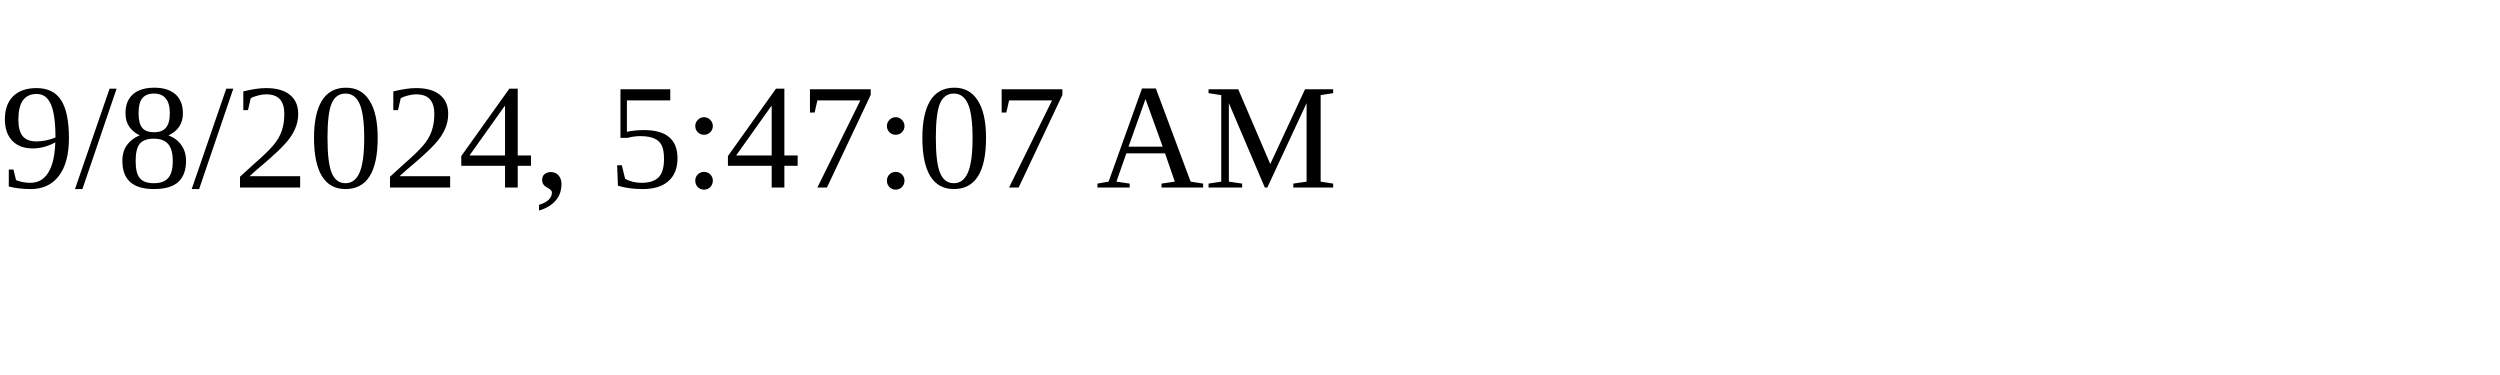
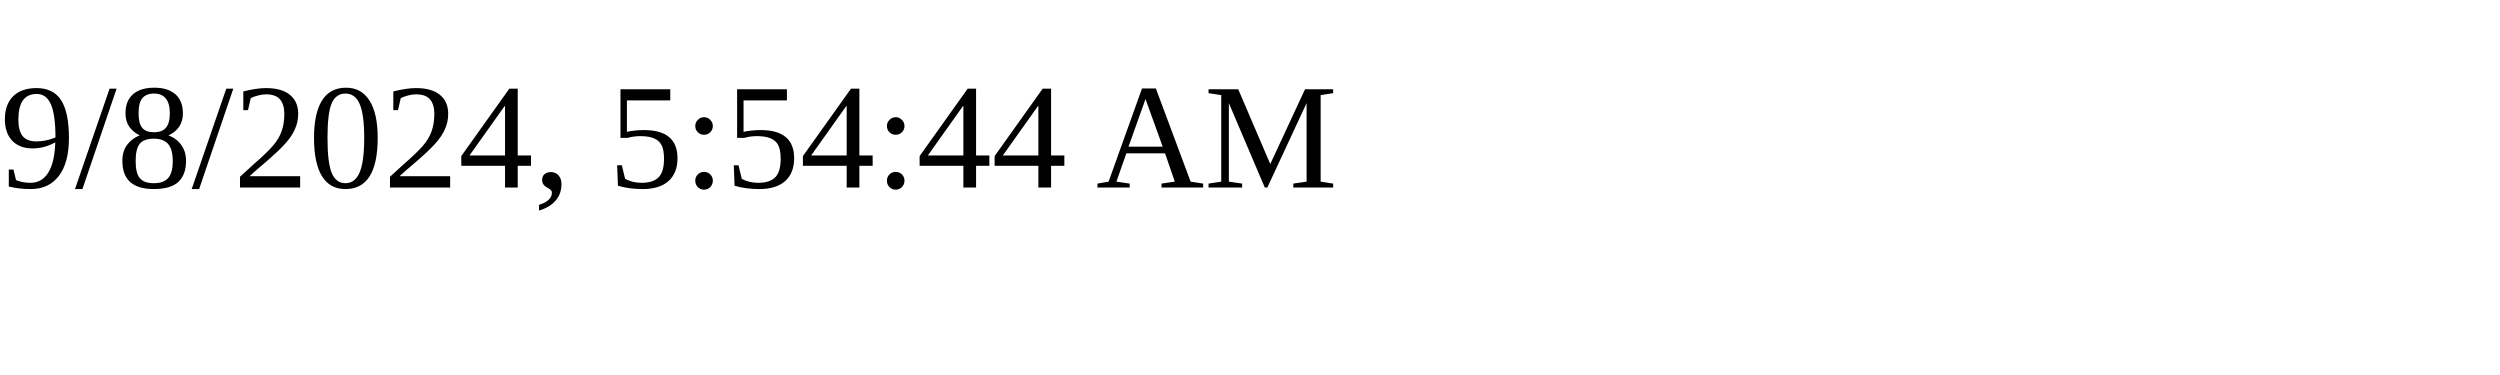
<svg xmlns="http://www.w3.org/2000/svg" height="30" width="200">
-   <text x="0" y="15">9/8/2024, 5:47:07 AM</text>
+   <text x="0" y="15">9/8/2024, 5:54:44 AM</text>
</svg>
